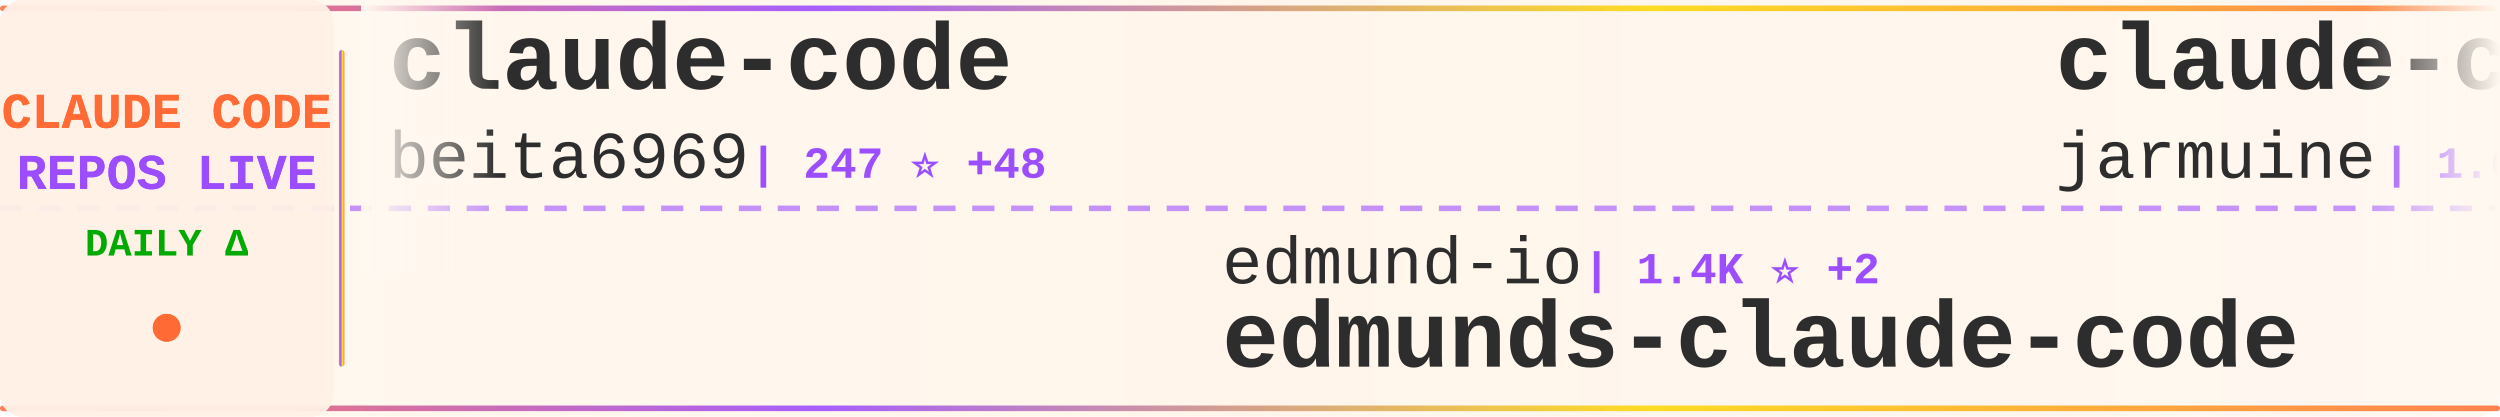
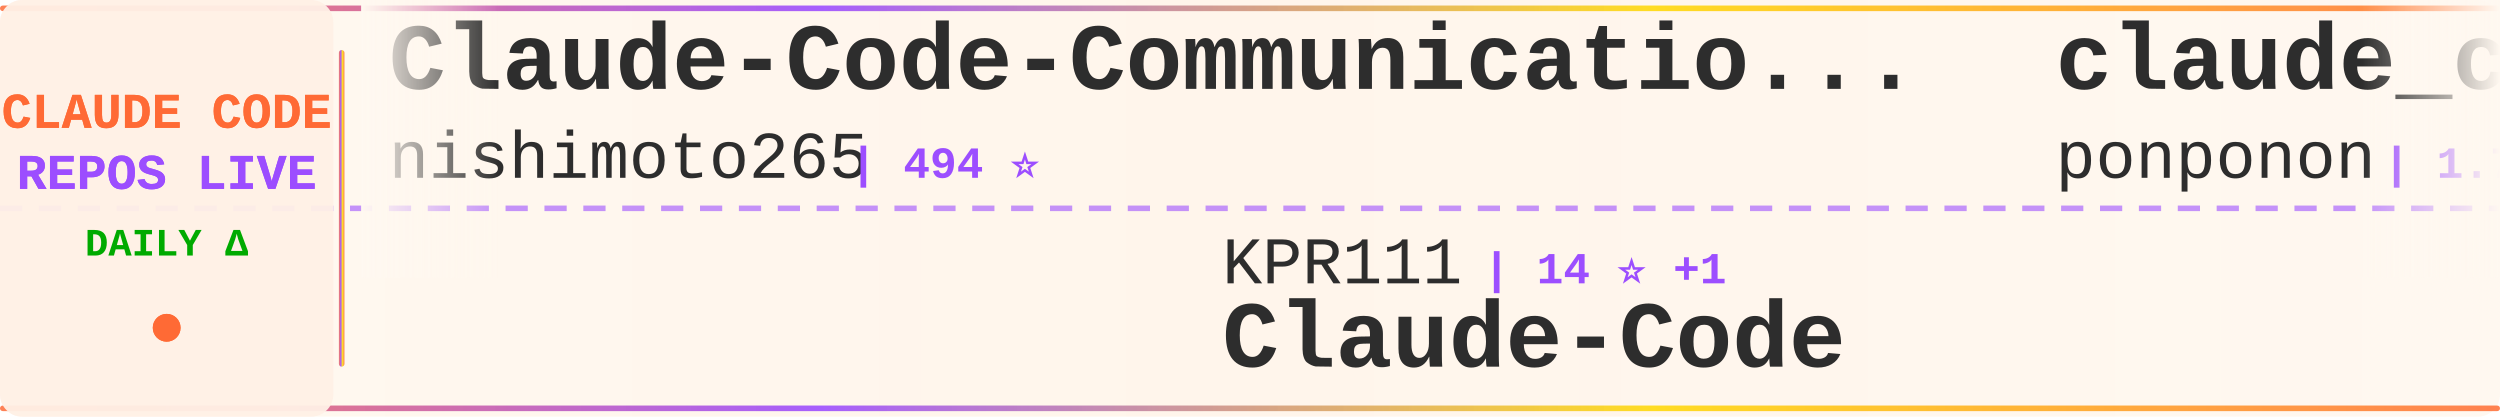
<svg xmlns="http://www.w3.org/2000/svg" width="900" height="150">
  <defs>
    <linearGradient id="tickerBg" x1="0%" y1="0%" x2="100%" y2="0%">
      <stop offset="0%" style="stop-color:#fff8f0;stop-opacity:0.98" />
      <stop offset="50%" style="stop-color:#fff5eb;stop-opacity:1" />
      <stop offset="100%" style="stop-color:#fff8f0;stop-opacity:0.98" />
    </linearGradient>
    <linearGradient id="borderGrad" x1="0%" y1="0%" x2="100%" y2="0%">
      <stop offset="0%" style="stop-color:#FF6B35;stop-opacity:0.85">
        <animate attributeName="stop-opacity" values="0.85;1;0.85" dur="2s" repeatCount="indefinite" />
      </stop>
      <stop offset="33%" style="stop-color:#9C4EFF;stop-opacity:0.9">
        <animate attributeName="stop-opacity" values="0.9;1;0.9" dur="2.2s" repeatCount="indefinite" />
      </stop>
      <stop offset="66%" style="stop-color:#FFD700;stop-opacity:0.85">
        <animate attributeName="stop-opacity" values="0.85;1;0.85" dur="1.8s" repeatCount="indefinite" />
      </stop>
      <stop offset="100%" style="stop-color:#FF6B35;stop-opacity:0.85">
        <animate attributeName="stop-opacity" values="0.85;1;0.85" dur="2s" repeatCount="indefinite" />
      </stop>
    </linearGradient>
    <filter id="textGlow">
      <feGaussianBlur stdDeviation="0.15" result="coloredBlur" />
      <feMerge>
        <feMergeNode in="coloredBlur" />
        <feMergeNode in="SourceGraphic" />
      </feMerge>
    </filter>
    <filter id="metricGlow">
      <feGaussianBlur stdDeviation="0.2" result="coloredBlur" />
      <feMerge>
        <feMergeNode in="coloredBlur" />
        <feMergeNode in="SourceGraphic" />
      </feMerge>
    </filter>
    <linearGradient id="leftFade" x1="0%" y1="0%" x2="100%" y2="0%">
      <stop offset="0%" style="stop-color:#fff8f0;stop-opacity:1" />
      <stop offset="100%" style="stop-color:#fff8f0;stop-opacity:0" />
    </linearGradient>
    <linearGradient id="rightFade" x1="0%" y1="0%" x2="100%" y2="0%">
      <stop offset="0%" style="stop-color:#fff8f0;stop-opacity:0" />
      <stop offset="100%" style="stop-color:#fff8f0;stop-opacity:1" />
    </linearGradient>
  </defs>
  <rect width="900" height="150" fill="url(#tickerBg)" rx="8" />
  <rect x="0" y="2" width="900" height="2" fill="url(#borderGrad)" rx="1" />
  <rect x="0" y="146" width="900" height="2" fill="url(#borderGrad)" rx="1" />
  <line x1="0" y1="75" x2="900" y2="75" stroke="#9C4EFF" stroke-width="2" stroke-dasharray="8 6" opacity="0.6" />
  <rect x="0" y="0" width="120" height="150" fill="#fff0e6" opacity="0.95" rx="8" />
  <text x="60" y="46" font-family="'Courier New', monospace" font-size="18" font-weight="bold" fill="#FF6B35" text-anchor="middle" filter="url(#textGlow)">
    CLAUDE CODE
  </text>
  <text x="60" y="68" font-family="'Courier New', monospace" font-size="18" font-weight="bold" fill="#9C4EFF" text-anchor="middle" filter="url(#textGlow)">
    REPOS LIVE
  </text>
  <text x="60" y="92" font-family="'Courier New', monospace" font-size="14" font-weight="bold" fill="#00aa00" text-anchor="middle">
    DAILY Δ
  </text>
  <circle cx="60" cy="118" r="5" fill="#FF6B35" filter="url(#metricGlow)">
    <animate attributeName="r" values="4;6;4" dur="1.5s" repeatCount="indefinite" />
    <animate attributeName="opacity" values="0.6;1;0.6" dur="1.5s" repeatCount="indefinite" />
  </circle>
  <rect x="122" y="18" width="2" height="114" fill="url(#borderGrad)" rx="1" />
  <clipPath id="tickerClip">
    <rect x="130" y="0" width="770" height="150" />
  </clipPath>
  <g clip-path="url(#tickerClip)">
    <g id="tickerItems">
      <animateTransform attributeName="transform" attributeType="XML" type="translate" from="0 0" to="-3000 0" dur="54s" repeatCount="indefinite" />
      <g transform="translate(0, 0)">
-         <text x="140" y="32" font-family="'Courier New', monospace" font-size="34" font-weight="bold" fill="#2d2d2d">claude-code</text>
-         <text x="140" y="64" font-family="'Courier New', monospace" font-size="24" font-weight="normal" fill="#2d2d2d" opacity="1.0">beita6969</text>
-         <text x="270" y="64" font-family="'Courier New', monospace" font-size="16" font-weight="bold" fill="#9C4EFF"> | 247 ⭐ +48</text>
-       </g>
-       <g transform="translate(300, 0)">
-         <text x="140" y="102" font-family="'Courier New', monospace" font-size="24" font-weight="normal" fill="#2d2d2d" opacity="1.0">edmund-io</text>
-         <text x="270" y="102" font-family="'Courier New', monospace" font-size="16" font-weight="bold" fill="#9C4EFF"> | 1.4K ⭐ +2</text>
-         <text x="140" y="132" font-family="'Courier New', monospace" font-size="34" font-weight="bold" fill="#2d2d2d">edmunds-claude-code</text>
-       </g>
-       <g transform="translate(600, 0)">
-         <text x="140" y="32" font-family="'Courier New', monospace" font-size="34" font-weight="bold" fill="#2d2d2d">claude-code</text>
-         <text x="140" y="64" font-family="'Courier New', monospace" font-size="24" font-weight="normal" fill="#2d2d2d" opacity="1.0">jarmuine</text>
-         <text x="258" y="64" font-family="'Courier New', monospace" font-size="16" font-weight="bold" fill="#9C4EFF"> | 1.6K ⭐ +496</text>
-       </g>
-       <g transform="translate(900, 0)">
-         <text x="140" y="102" font-family="'Courier New', monospace" font-size="24" font-weight="normal" fill="#2d2d2d" opacity="1.0">wshobson</text>
-         <text x="258" y="102" font-family="'Courier New', monospace" font-size="16" font-weight="bold" fill="#9C4EFF"> | 32.8K ⭐ +84</text>
-         <text x="140" y="132" font-family="'Courier New', monospace" font-size="34" font-weight="bold" fill="#2d2d2d">agents</text>
-       </g>
-       <g transform="translate(1200, 0)">
-         <text x="140" y="32" font-family="'Courier New', monospace" font-size="34" font-weight="bold" fill="#2d2d2d">claude-code-workflows</text>
-         <text x="140" y="64" font-family="'Courier New', monospace" font-size="24" font-weight="normal" fill="#2d2d2d" opacity="1.0">OneRedOak</text>
-         <text x="270" y="64" font-family="'Courier New', monospace" font-size="16" font-weight="bold" fill="#9C4EFF"> | 3.8K ⭐ +4</text>
-       </g>
-       <g transform="translate(1500, 0)">
-         <text x="140" y="102" font-family="'Courier New', monospace" font-size="24" font-weight="normal" fill="#2d2d2d" opacity="1.0">Donchitos</text>
-         <text x="270" y="102" font-family="'Courier New', monospace" font-size="16" font-weight="bold" fill="#9C4EFF"> | 7.9K ⭐ +159</text>
-         <text x="140" y="132" font-family="'Courier New', monospace" font-size="34" font-weight="bold" fill="#2d2d2d">Claude-Code-Game-Studios</text>
-       </g>
-       <g transform="translate(1800, 0)">
-         <text x="140" y="32" font-family="'Courier New', monospace" font-size="34" font-weight="bold" fill="#2d2d2d">claude-code-pm-course</text>
-         <text x="140" y="64" font-family="'Courier New', monospace" font-size="24" font-weight="normal" fill="#2d2d2d" opacity="1.0">carlvellotti</text>
-         <text x="306" y="64" font-family="'Courier New', monospace" font-size="16" font-weight="bold" fill="#9C4EFF"> | 1.7K ⭐ +13</text>
-       </g>
-       <g transform="translate(2100, 0)">
-         <text x="140" y="102" font-family="'Courier New', monospace" font-size="24" font-weight="normal" fill="#2d2d2d" opacity="1.0">chiragjoshi12</text>
-         <text x="318" y="102" font-family="'Courier New', monospace" font-size="16" font-weight="bold" fill="#9C4EFF"> | 122 ⭐ +52</text>
-         <text x="140" y="132" font-family="'Courier New', monospace" font-size="34" font-weight="bold" fill="#2d2d2d">claude-code</text>
-       </g>
-       <g transform="translate(2400, 0)">
        <text x="140" y="32" font-family="'Courier New', monospace" font-size="34" font-weight="bold" fill="#2d2d2d">Claude-Code-Communicatio...</text>
        <text x="140" y="64" font-family="'Courier New', monospace" font-size="24" font-weight="normal" fill="#2d2d2d" opacity="1.0">nishimoto265</text>
        <text x="306" y="64" font-family="'Courier New', monospace" font-size="16" font-weight="bold" fill="#9C4EFF"> | 494 ⭐</text>
      </g>
+       <g transform="translate(300, 0)">
+         <text x="140" y="102" font-family="'Courier New', monospace" font-size="24" font-weight="normal" fill="#2d2d2d" opacity="1.0">KPR111</text>
+         <text x="234" y="102" font-family="'Courier New', monospace" font-size="16" font-weight="bold" fill="#9C4EFF"> | 14 ⭐ +1</text>
+         <text x="140" y="132" font-family="'Courier New', monospace" font-size="34" font-weight="bold" fill="#2d2d2d">Claude-Code</text>
+       </g>
+       <g transform="translate(600, 0)">
+         <text x="140" y="32" font-family="'Courier New', monospace" font-size="34" font-weight="bold" fill="#2d2d2d">claude_code_src</text>
+         <text x="140" y="64" font-family="'Courier New', monospace" font-size="24" font-weight="normal" fill="#2d2d2d" opacity="1.0">ponponon</text>
+         <text x="258" y="64" font-family="'Courier New', monospace" font-size="16" font-weight="bold" fill="#9C4EFF"> | 1.7K ⭐ +425</text>
+       </g>
+       <g transform="translate(900, 0)">
+         <text x="140" y="102" font-family="'Courier New', monospace" font-size="24" font-weight="normal" fill="#2d2d2d" opacity="1.0">alex000kim</text>
+         <text x="282" y="102" font-family="'Courier New', monospace" font-size="16" font-weight="bold" fill="#9C4EFF"> | 174 ⭐ +38</text>
+         <text x="140" y="132" font-family="'Courier New', monospace" font-size="34" font-weight="bold" fill="#2d2d2d">claude-code</text>
+       </g>
+       <g transform="translate(1200, 0)">
+         <text x="140" y="32" font-family="'Courier New', monospace" font-size="34" font-weight="bold" fill="#2d2d2d">claude-code-settings</text>
+         <text x="140" y="64" font-family="'Courier New', monospace" font-size="24" font-weight="normal" fill="#2d2d2d" opacity="1.0">feiskyer</text>
+         <text x="258" y="64" font-family="'Courier New', monospace" font-size="16" font-weight="bold" fill="#9C4EFF"> | 1.4K ⭐ +5</text>
+       </g>
+       <g transform="translate(1500, 0)">
+         <text x="140" y="102" font-family="'Courier New', monospace" font-size="24" font-weight="normal" fill="#2d2d2d" opacity="1.0">tanbiralam</text>
+         <text x="282" y="102" font-family="'Courier New', monospace" font-size="16" font-weight="bold" fill="#9C4EFF"> | 905 ⭐ +399</text>
+         <text x="140" y="132" font-family="'Courier New', monospace" font-size="34" font-weight="bold" fill="#2d2d2d">claude-code</text>
+       </g>
+       <g transform="translate(1800, 0)">
+         <text x="140" y="32" font-family="'Courier New', monospace" font-size="34" font-weight="bold" fill="#2d2d2d">claude-code-best-practic...</text>
+         <text x="140" y="64" font-family="'Courier New', monospace" font-size="24" font-weight="normal" fill="#2d2d2d" opacity="1.0">shanraisshan</text>
+         <text x="306" y="64" font-family="'Courier New', monospace" font-size="16" font-weight="bold" fill="#9C4EFF"> | 30.9K ⭐ +653</text>
+       </g>
+       <g transform="translate(2100, 0)">
+         <text x="140" y="102" font-family="'Courier New', monospace" font-size="24" font-weight="normal" fill="#2d2d2d" opacity="1.0">777genius</text>
+         <text x="270" y="102" font-family="'Courier New', monospace" font-size="16" font-weight="bold" fill="#9C4EFF"> | 836 ⭐ +67</text>
+         <text x="140" y="132" font-family="'Courier New', monospace" font-size="34" font-weight="bold" fill="#2d2d2d">claude-code-source-code</text>
+       </g>
+       <g transform="translate(2400, 0)">
+         <text x="140" y="32" font-family="'Courier New', monospace" font-size="34" font-weight="bold" fill="#2d2d2d">claude-code</text>
+         <text x="140" y="64" font-family="'Courier New', monospace" font-size="24" font-weight="normal" fill="#2d2d2d" opacity="1.0">RishabhK103</text>
+         <text x="294" y="64" font-family="'Courier New', monospace" font-size="16" font-weight="bold" fill="#9C4EFF"> | 36 ⭐ +30</text>
+       </g>
      <g transform="translate(2700, 0)">
-         <text x="140" y="102" font-family="'Courier New', monospace" font-size="24" font-weight="normal" fill="#2d2d2d" opacity="1.0">FlorianBruniaux</text>
-         <text x="342" y="102" font-family="'Courier New', monospace" font-size="16" font-weight="bold" fill="#9C4EFF"> | 2.8K ⭐ +81</text>
-         <text x="140" y="132" font-family="'Courier New', monospace" font-size="34" font-weight="bold" fill="#2d2d2d">claude-code-ultimate-gui...</text>
+         <text x="140" y="102" font-family="'Courier New', monospace" font-size="24" font-weight="normal" fill="#2d2d2d" opacity="1.0">alirezarezvani</text>
+         <text x="330" y="102" font-family="'Courier New', monospace" font-size="16" font-weight="bold" fill="#9C4EFF"> | 8.9K ⭐ +299</text>
+         <text x="140" y="132" font-family="'Courier New', monospace" font-size="34" font-weight="bold" fill="#2d2d2d">claude-skills</text>
      </g>
      <g transform="translate(3000, 0)">
-         <text x="140" y="32" font-family="'Courier New', monospace" font-size="34" font-weight="bold" fill="#2d2d2d">claude-code</text>
-         <text x="140" y="64" font-family="'Courier New', monospace" font-size="24" font-weight="normal" fill="#2d2d2d" opacity="1.0">beita6969</text>
-         <text x="270" y="64" font-family="'Courier New', monospace" font-size="16" font-weight="bold" fill="#9C4EFF"> | 247 ⭐ +48</text>
+         <text x="140" y="32" font-family="'Courier New', monospace" font-size="34" font-weight="bold" fill="#2d2d2d">Claude-Code-Communicatio...</text>
+         <text x="140" y="64" font-family="'Courier New', monospace" font-size="24" font-weight="normal" fill="#2d2d2d" opacity="1.0">nishimoto265</text>
+         <text x="306" y="64" font-family="'Courier New', monospace" font-size="16" font-weight="bold" fill="#9C4EFF"> | 494 ⭐</text>
      </g>
      <g transform="translate(3300, 0)">
-         <text x="140" y="102" font-family="'Courier New', monospace" font-size="24" font-weight="normal" fill="#2d2d2d" opacity="1.0">edmund-io</text>
-         <text x="270" y="102" font-family="'Courier New', monospace" font-size="16" font-weight="bold" fill="#9C4EFF"> | 1.4K ⭐ +2</text>
-         <text x="140" y="132" font-family="'Courier New', monospace" font-size="34" font-weight="bold" fill="#2d2d2d">edmunds-claude-code</text>
+         <text x="140" y="102" font-family="'Courier New', monospace" font-size="24" font-weight="normal" fill="#2d2d2d" opacity="1.0">KPR111</text>
+         <text x="234" y="102" font-family="'Courier New', monospace" font-size="16" font-weight="bold" fill="#9C4EFF"> | 14 ⭐ +1</text>
+         <text x="140" y="132" font-family="'Courier New', monospace" font-size="34" font-weight="bold" fill="#2d2d2d">Claude-Code</text>
      </g>
      <g transform="translate(3600, 0)">
-         <text x="140" y="32" font-family="'Courier New', monospace" font-size="34" font-weight="bold" fill="#2d2d2d">claude-code</text>
-         <text x="140" y="64" font-family="'Courier New', monospace" font-size="24" font-weight="normal" fill="#2d2d2d" opacity="1.0">jarmuine</text>
-         <text x="258" y="64" font-family="'Courier New', monospace" font-size="16" font-weight="bold" fill="#9C4EFF"> | 1.6K ⭐ +496</text>
+         <text x="140" y="32" font-family="'Courier New', monospace" font-size="34" font-weight="bold" fill="#2d2d2d">claude_code_src</text>
+         <text x="140" y="64" font-family="'Courier New', monospace" font-size="24" font-weight="normal" fill="#2d2d2d" opacity="1.0">ponponon</text>
+         <text x="258" y="64" font-family="'Courier New', monospace" font-size="16" font-weight="bold" fill="#9C4EFF"> | 1.7K ⭐ +425</text>
      </g>
      <g transform="translate(3900, 0)">
-         <text x="140" y="102" font-family="'Courier New', monospace" font-size="24" font-weight="normal" fill="#2d2d2d" opacity="1.0">wshobson</text>
-         <text x="258" y="102" font-family="'Courier New', monospace" font-size="16" font-weight="bold" fill="#9C4EFF"> | 32.8K ⭐ +84</text>
-         <text x="140" y="132" font-family="'Courier New', monospace" font-size="34" font-weight="bold" fill="#2d2d2d">agents</text>
+         <text x="140" y="102" font-family="'Courier New', monospace" font-size="24" font-weight="normal" fill="#2d2d2d" opacity="1.0">alex000kim</text>
+         <text x="282" y="102" font-family="'Courier New', monospace" font-size="16" font-weight="bold" fill="#9C4EFF"> | 174 ⭐ +38</text>
+         <text x="140" y="132" font-family="'Courier New', monospace" font-size="34" font-weight="bold" fill="#2d2d2d">claude-code</text>
      </g>
    </g>
  </g>
  <rect x="130" y="0" width="50" height="100" fill="url(#leftFade)" />
  <rect x="850" y="0" width="50" height="100" fill="url(#rightFade)" />
</svg>
